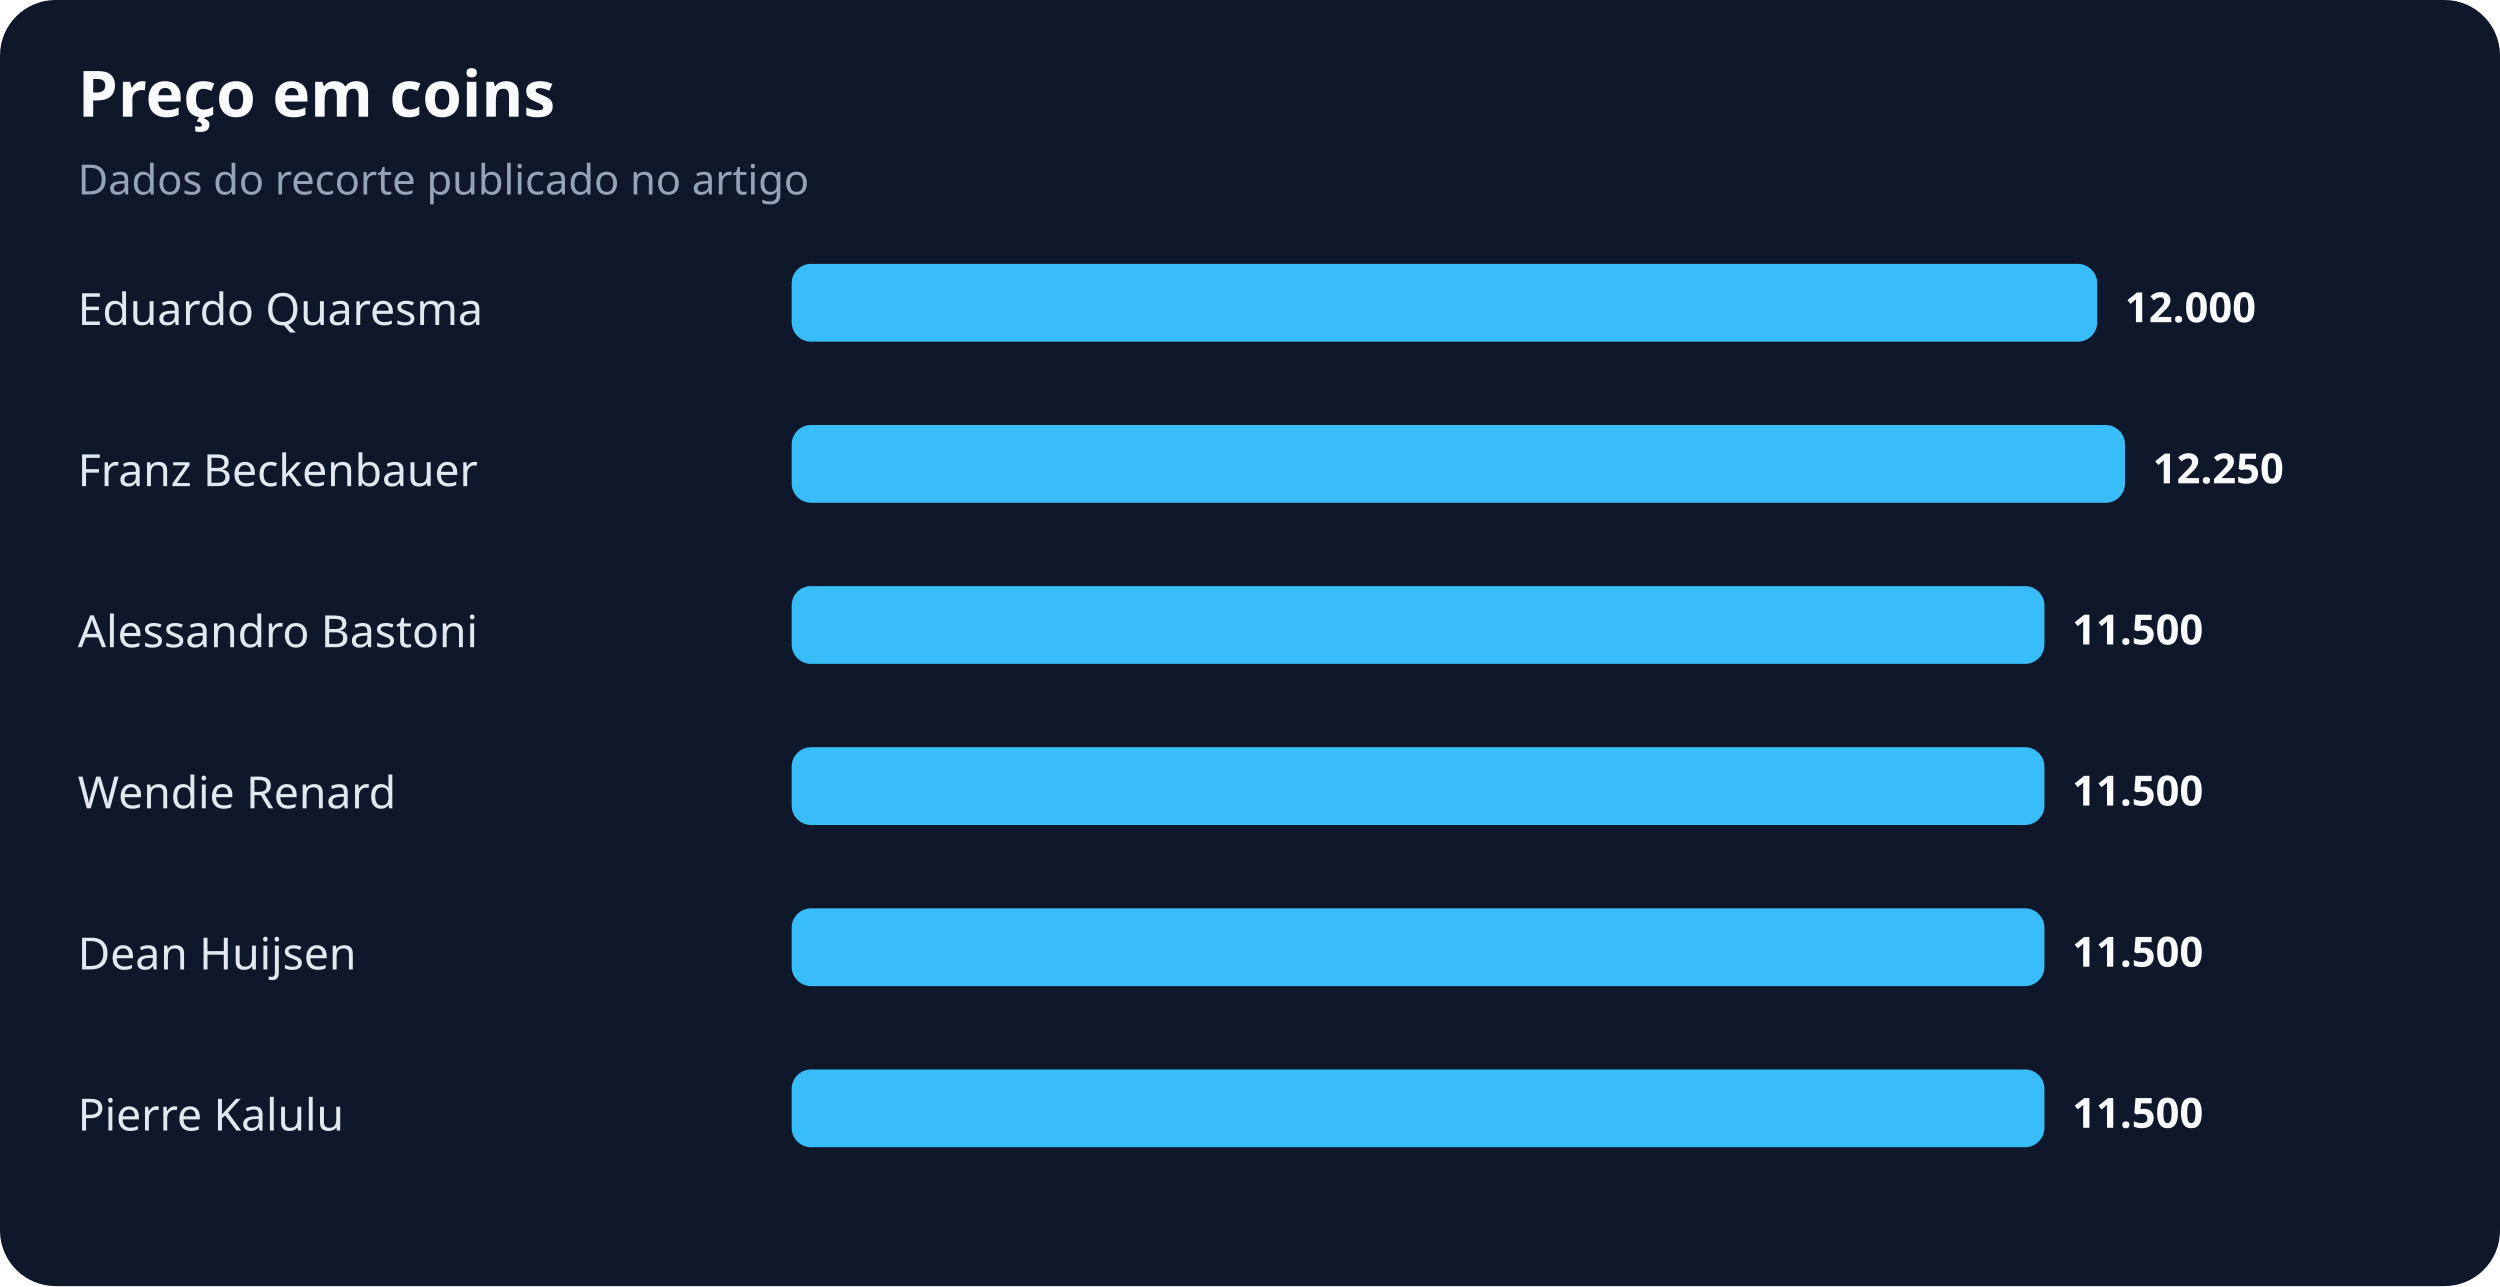
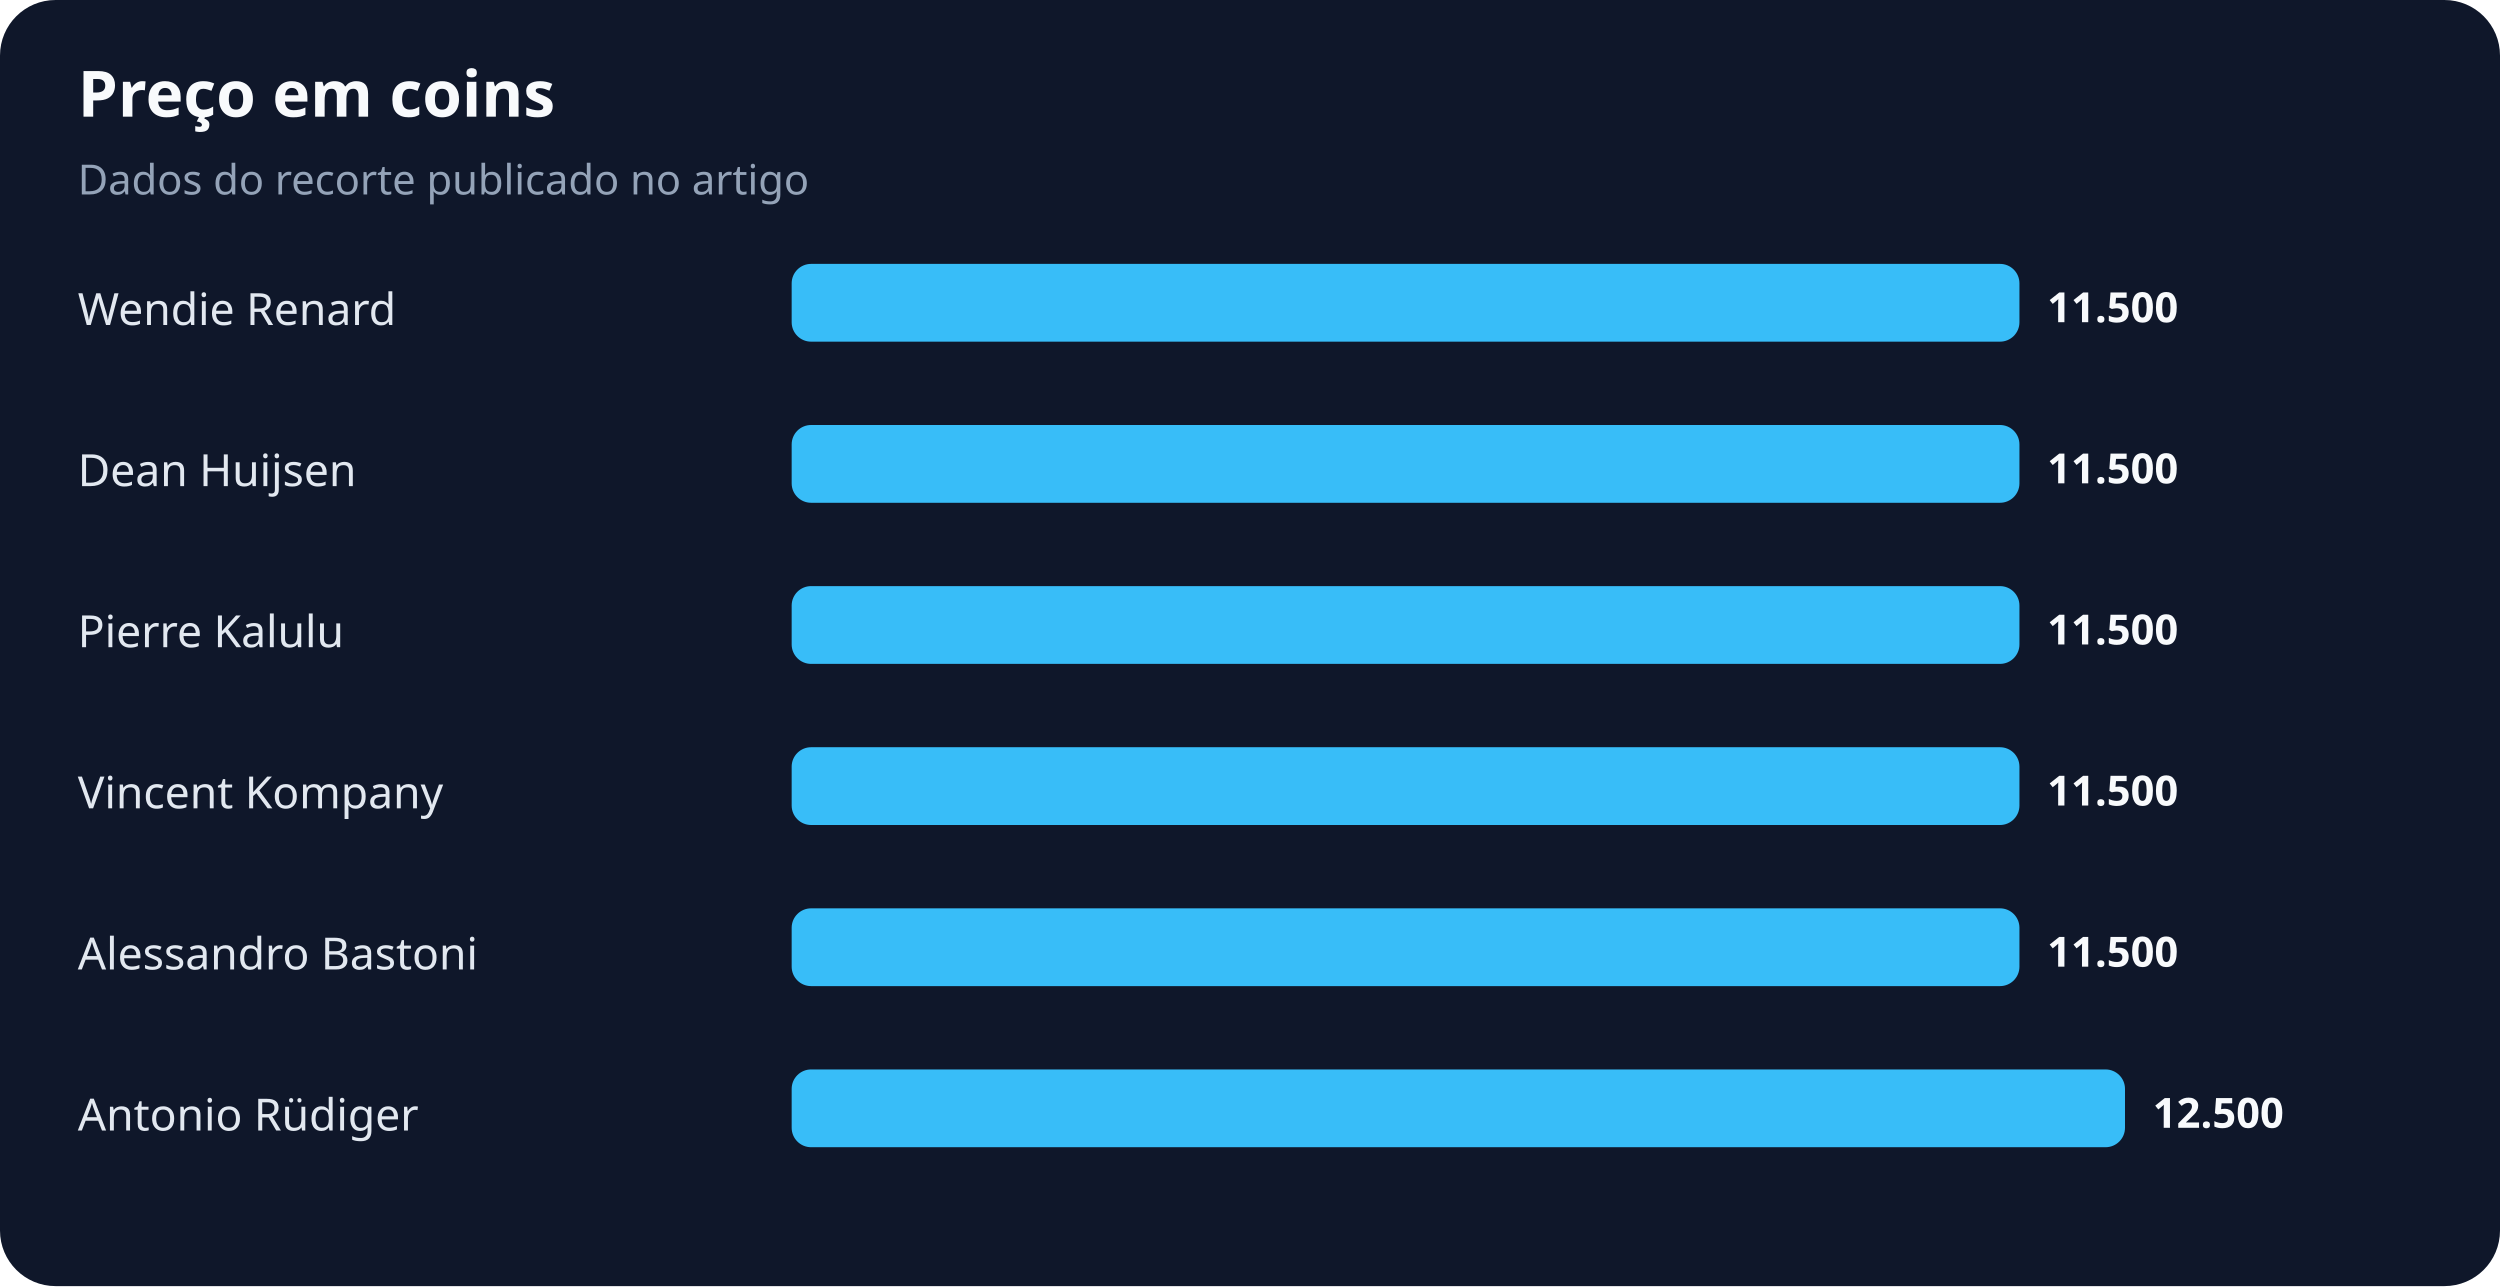
<svg xmlns="http://www.w3.org/2000/svg" width="900" height="463" viewBox="0 0 900 463" role="img" aria-labelledby="title desc">
  <rect width="100%" height="100%" rx="20" fill="#0f172a" />
  <text x="28" y="42" fill="#f8fafc" font-family="system-ui,sans-serif" font-size="23" font-weight="700">Preço em coins</text>
  <text x="28" y="70" fill="#94a3b8" font-family="system-ui,sans-serif" font-size="15">Dados do recorte publicado no artigo</text>
-   <text x="28" y="117" fill="#e2e8f0" font-family="system-ui,sans-serif" font-size="16">Eduardo Quaresma</text>
-   <rect x="285" y="95" width="470" height="28" rx="7" fill="#38bdf8" />
-   <text x="765" y="116" fill="#f8fafc" font-family="system-ui,sans-serif" font-size="15" font-weight="700">12.000</text>
-   <text x="28" y="175" fill="#e2e8f0" font-family="system-ui,sans-serif" font-size="16">Franz Beckenbauer</text>
-   <rect x="285" y="153" width="480" height="28" rx="7" fill="#38bdf8" />
-   <text x="775" y="174" fill="#f8fafc" font-family="system-ui,sans-serif" font-size="15" font-weight="700">12.250</text>
-   <text x="28" y="233" fill="#e2e8f0" font-family="system-ui,sans-serif" font-size="16">Alessandro Bastoni</text>
-   <rect x="285" y="211" width="451" height="28" rx="7" fill="#38bdf8" />
-   <text x="746" y="232" fill="#f8fafc" font-family="system-ui,sans-serif" font-size="15" font-weight="700">11.500</text>
-   <text x="28" y="291" fill="#e2e8f0" font-family="system-ui,sans-serif" font-size="16">Wendie Renard</text>
-   <rect x="285" y="269" width="451" height="28" rx="7" fill="#38bdf8" />
-   <text x="746" y="290" fill="#f8fafc" font-family="system-ui,sans-serif" font-size="15" font-weight="700">11.500</text>
-   <text x="28" y="349" fill="#e2e8f0" font-family="system-ui,sans-serif" font-size="16">Dean Huijsen</text>
-   <rect x="285" y="327" width="451" height="28" rx="7" fill="#38bdf8" />
-   <text x="746" y="348" fill="#f8fafc" font-family="system-ui,sans-serif" font-size="15" font-weight="700">11.500</text>
-   <text x="28" y="407" fill="#e2e8f0" font-family="system-ui,sans-serif" font-size="16">Pierre Kalulu</text>
-   <rect x="285" y="385" width="451" height="28" rx="7" fill="#38bdf8" />
-   <text x="746" y="406" fill="#f8fafc" font-family="system-ui,sans-serif" font-size="15" font-weight="700">11.500</text>
+   <text x="28" y="117" fill="#e2e8f0" font-family="system-ui,sans-serif" font-size="16">Wendie Renard</text>
+   <rect x="285" y="95" width="442" height="28" rx="7" fill="#38bdf8" />
+   <text x="737" y="116" fill="#f8fafc" font-family="system-ui,sans-serif" font-size="15" font-weight="700">11.500</text>
+   <text x="28" y="175" fill="#e2e8f0" font-family="system-ui,sans-serif" font-size="16">Dean Huijsen</text>
+   <rect x="285" y="153" width="442" height="28" rx="7" fill="#38bdf8" />
+   <text x="737" y="174" fill="#f8fafc" font-family="system-ui,sans-serif" font-size="15" font-weight="700">11.500</text>
+   <text x="28" y="233" fill="#e2e8f0" font-family="system-ui,sans-serif" font-size="16">Pierre Kalulu</text>
+   <rect x="285" y="211" width="442" height="28" rx="7" fill="#38bdf8" />
+   <text x="737" y="232" fill="#f8fafc" font-family="system-ui,sans-serif" font-size="15" font-weight="700">11.500</text>
+   <text x="28" y="291" fill="#e2e8f0" font-family="system-ui,sans-serif" font-size="16">Vincent Kompany</text>
+   <rect x="285" y="269" width="442" height="28" rx="7" fill="#38bdf8" />
+   <text x="737" y="290" fill="#f8fafc" font-family="system-ui,sans-serif" font-size="15" font-weight="700">11.500</text>
+   <text x="28" y="349" fill="#e2e8f0" font-family="system-ui,sans-serif" font-size="16">Alessandro Bastoni</text>
+   <rect x="285" y="327" width="442" height="28" rx="7" fill="#38bdf8" />
+   <text x="737" y="348" fill="#f8fafc" font-family="system-ui,sans-serif" font-size="15" font-weight="700">11.500</text>
+   <text x="28" y="407" fill="#e2e8f0" font-family="system-ui,sans-serif" font-size="16">Antonio Rüdiger</text>
+   <rect x="285" y="385" width="480" height="28" rx="7" fill="#38bdf8" />
+   <text x="775" y="406" fill="#f8fafc" font-family="system-ui,sans-serif" font-size="15" font-weight="700">12.500</text>
</svg>
